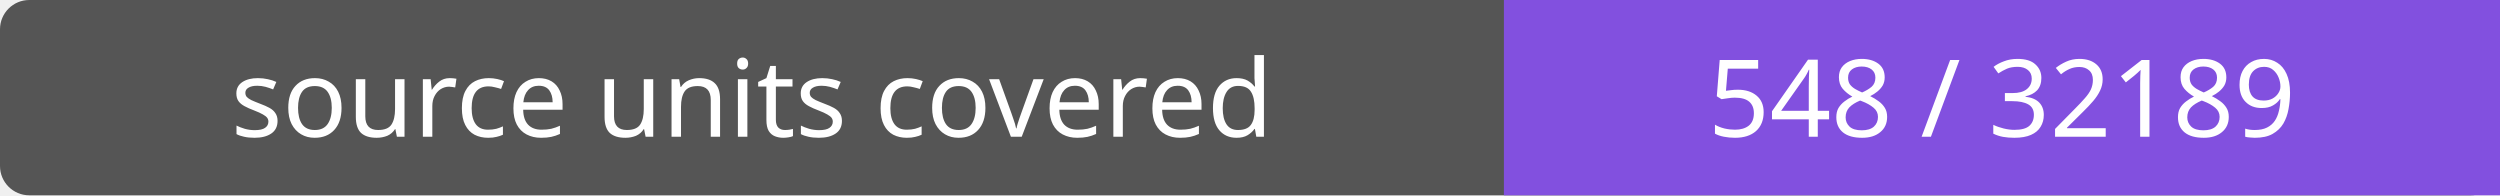
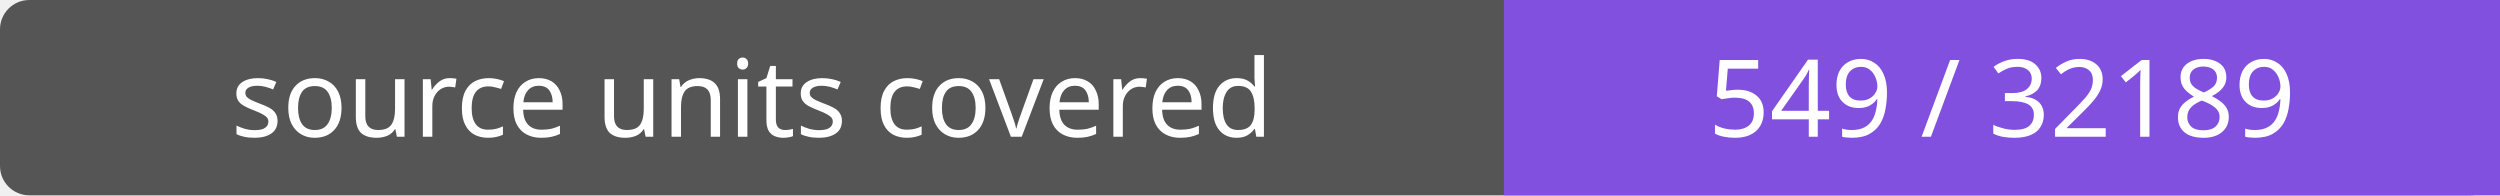
- <svg xmlns="http://www.w3.org/2000/svg" width="256" height="20" role="img" aria-label="source units covered: 548 / 32189">
+ <svg xmlns="http://www.w3.org/2000/svg" width="256" height="20" role="img" aria-label="source units covered: 549 / 32189">
  <rect width="256" height="20" rx="3" fill="#555" />
  <path fill="#8250df" d="M154 0h102v20H154z" />
  <g fill="#fff" text-anchor="middle" font-family="Verdana,sans-serif" font-size="11">
    <text x="77.0" y="14">source units covered</text>
-     <text x="205.0" y="14">548 / 32189</text>
+     <text x="205.0" y="14">549 / 32189</text>
  </g>
</svg>
